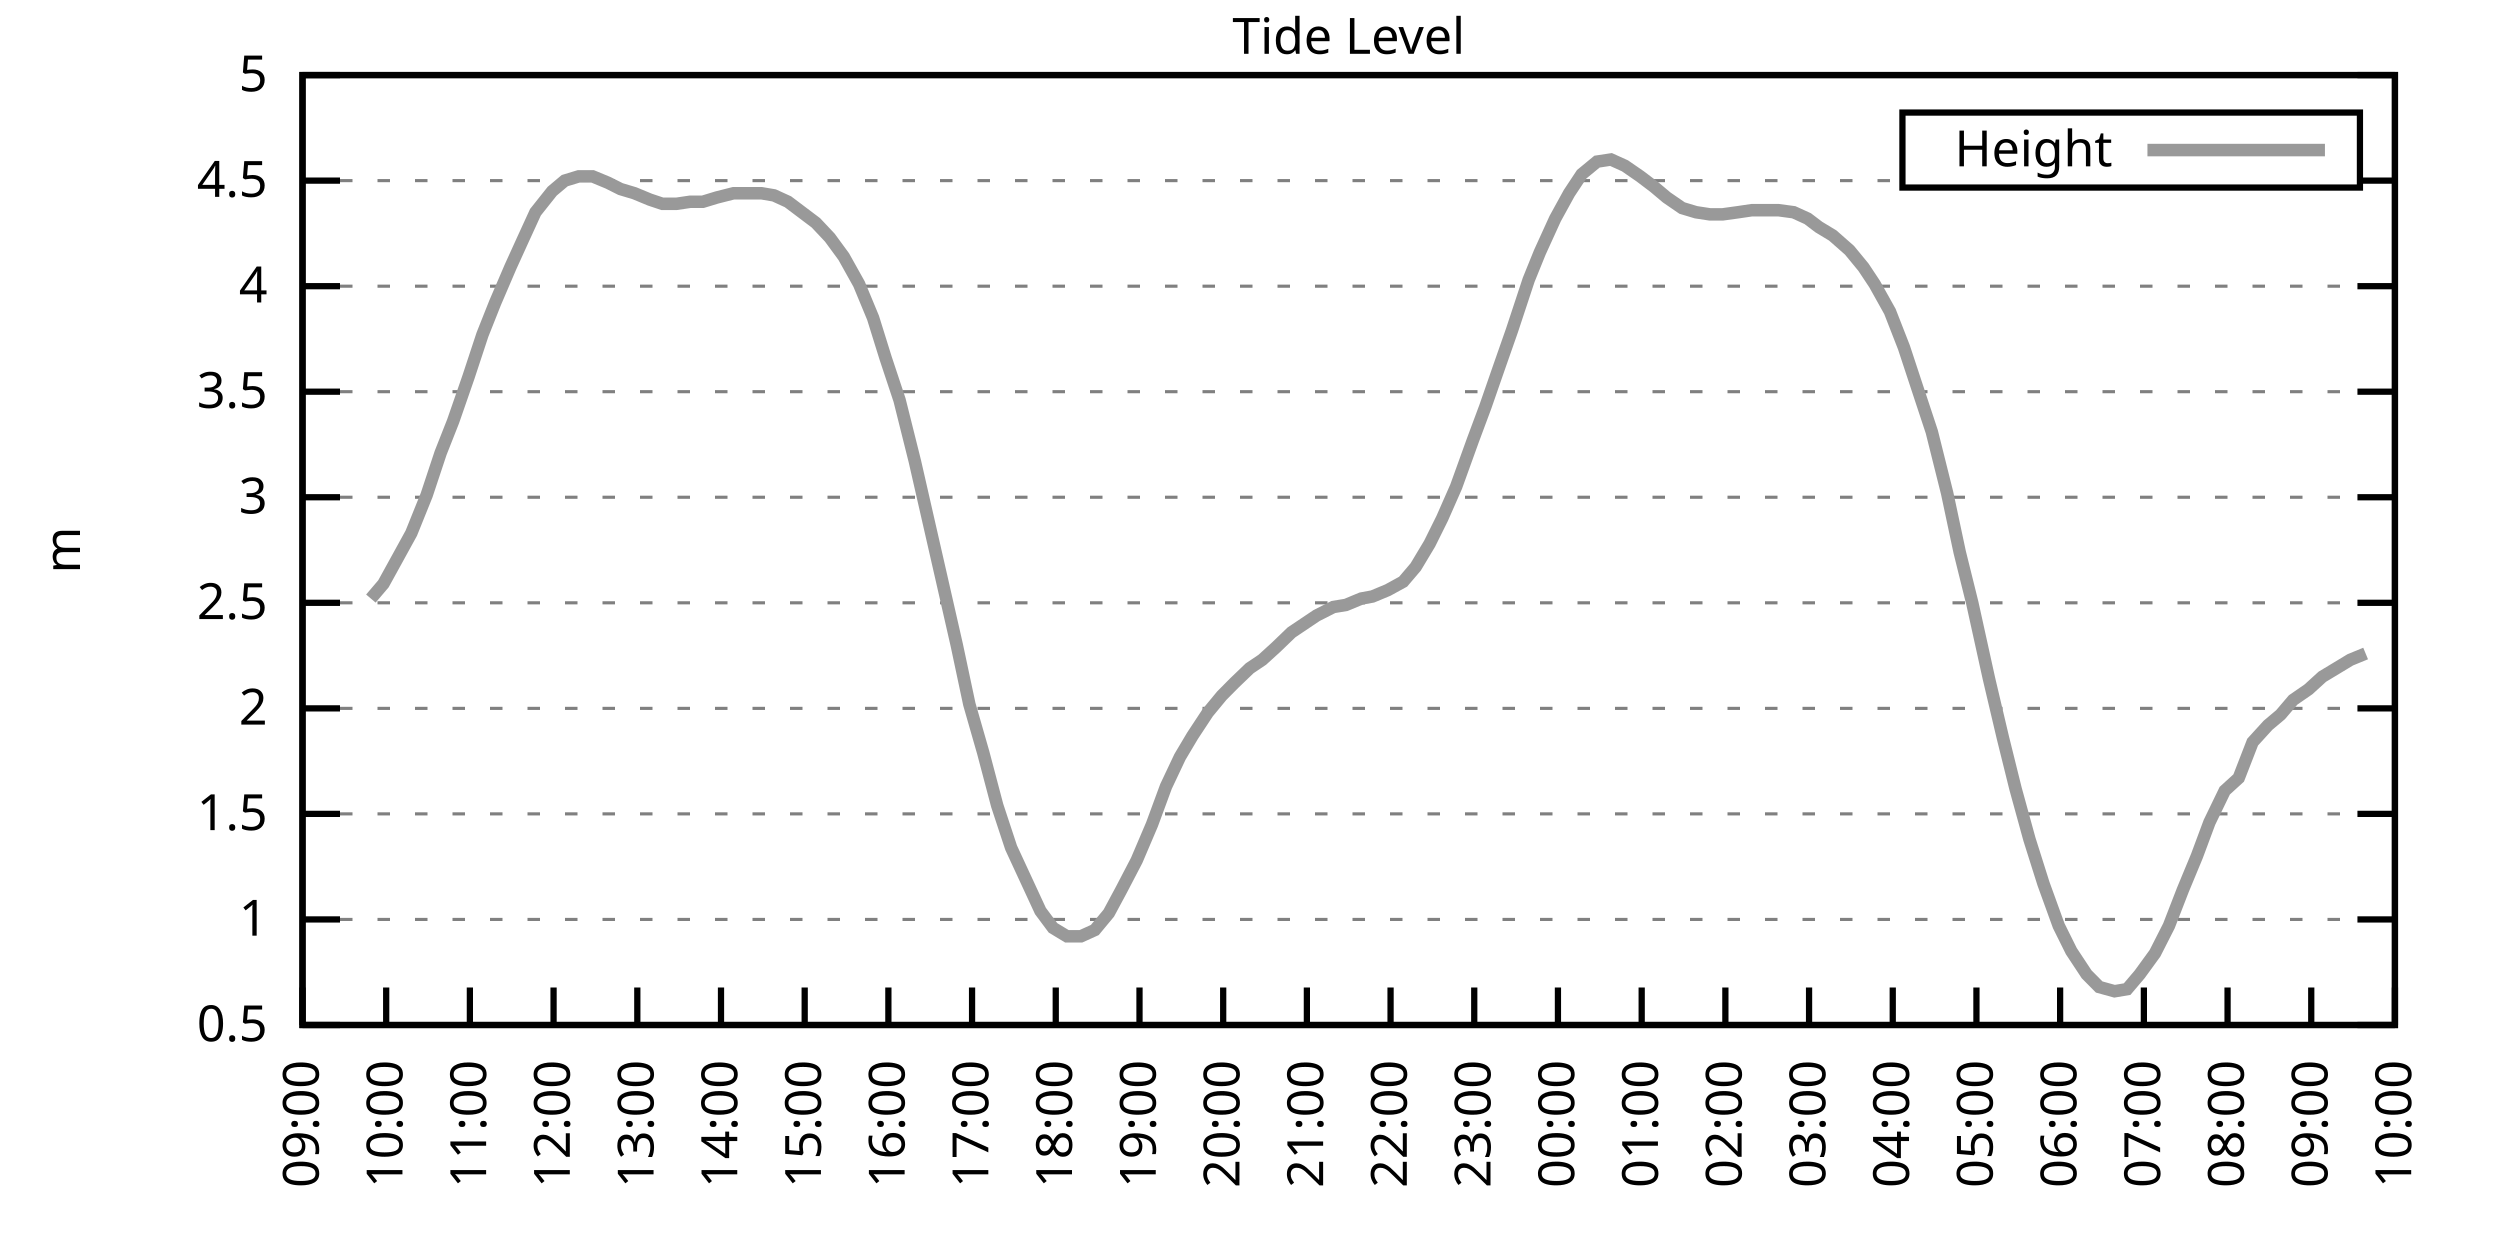
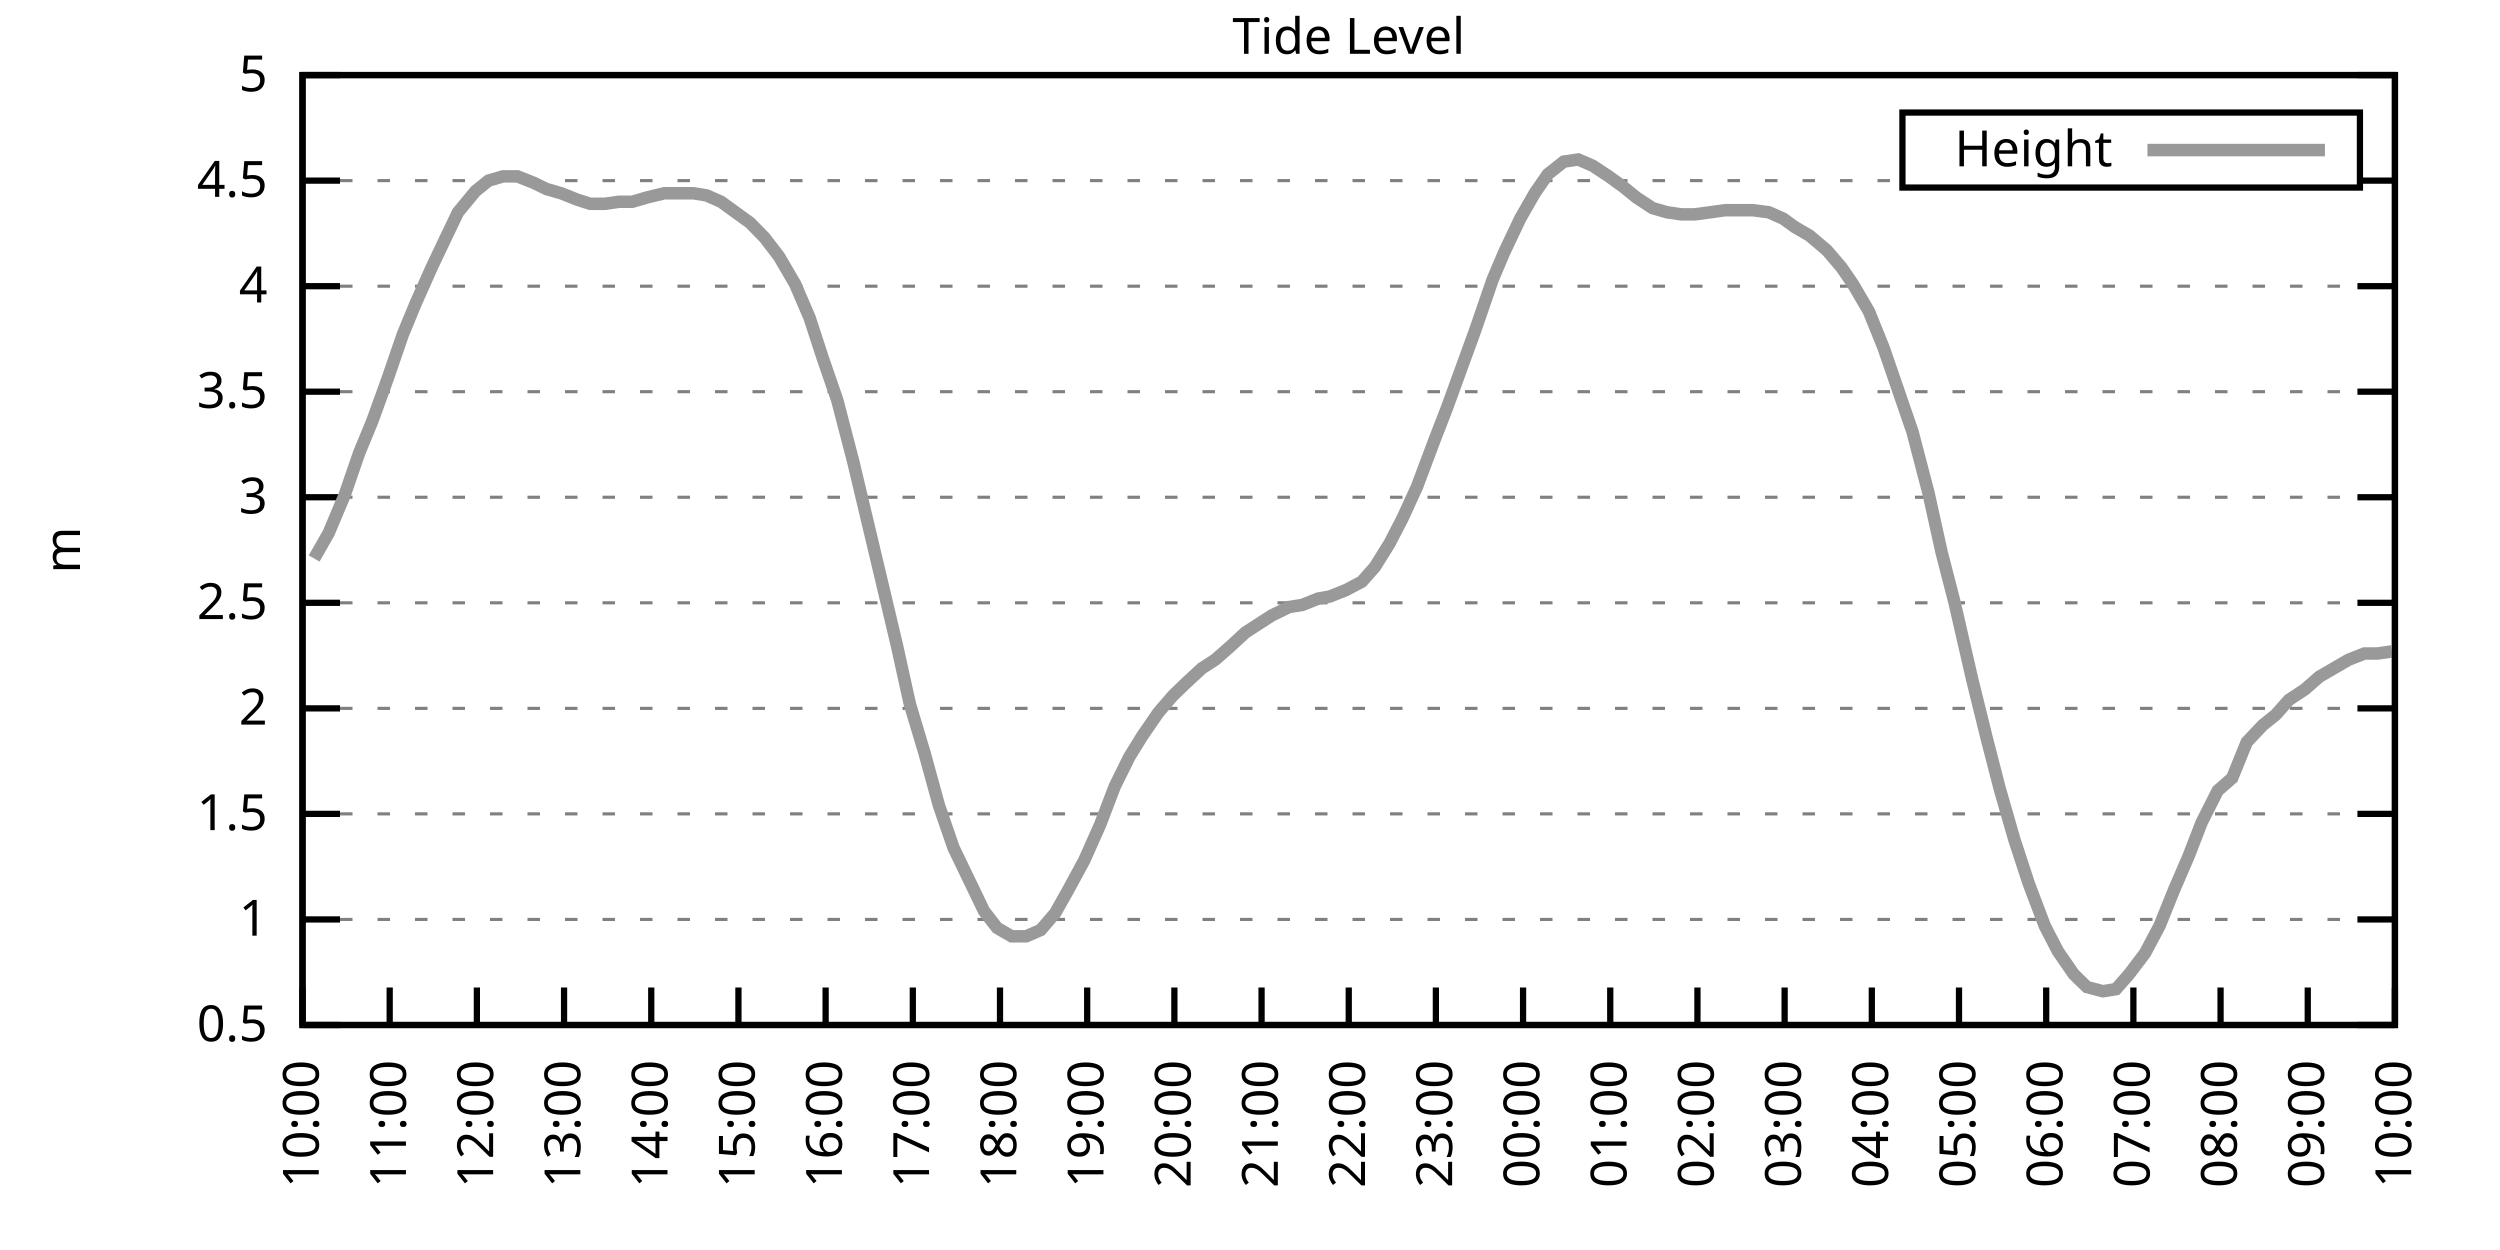
<svg xmlns="http://www.w3.org/2000/svg" xmlns:xlink="http://www.w3.org/1999/xlink" width="400" height="200" viewBox="0 0 400 200">
  <g id="gnuplot_canvas">
    <rect x="0" y="0" width="400" height="200" fill="none" />
    <defs>
      <circle id="gpDot" r="0.5" stroke-width="0.5" stroke="currentColor" />
      <path id="gpPt0" stroke-width="0.333" stroke="currentColor" d="M-1,0 h2 M0,-1 v2" />
      <path id="gpPt1" stroke-width="0.333" stroke="currentColor" d="M-1,-1 L1,1 M1,-1 L-1,1" />
      <path id="gpPt2" stroke-width="0.333" stroke="currentColor" d="M-1,0 L1,0 M0,-1 L0,1 M-1,-1 L1,1 M-1,1 L1,-1" />
      <rect id="gpPt3" stroke-width="0.333" stroke="currentColor" x="-1" y="-1" width="2" height="2" />
      <rect id="gpPt4" stroke-width="0.333" stroke="currentColor" fill="currentColor" x="-1" y="-1" width="2" height="2" />
      <circle id="gpPt5" stroke-width="0.333" stroke="currentColor" cx="0" cy="0" r="1" />
      <use xlink:href="#gpPt5" id="gpPt6" fill="currentColor" stroke="none" />
      <path id="gpPt7" stroke-width="0.333" stroke="currentColor" d="M0,-1.33 L-1.33,0.67 L1.33,0.67 z" />
      <use xlink:href="#gpPt7" id="gpPt8" fill="currentColor" stroke="none" />
      <use xlink:href="#gpPt7" id="gpPt9" stroke="currentColor" transform="rotate(180)" />
      <use xlink:href="#gpPt9" id="gpPt10" fill="currentColor" stroke="none" />
      <use xlink:href="#gpPt3" id="gpPt11" stroke="currentColor" transform="rotate(45)" />
      <use xlink:href="#gpPt11" id="gpPt12" fill="currentColor" stroke="none" />
      <path id="gpPt13" stroke-width="0.333" stroke="currentColor" d="M0,1.330 L1.265,0.411 L0.782,-1.067 L-0.782,-1.076 L-1.265,0.411 z" />
      <use xlink:href="#gpPt13" id="gpPt14" fill="currentColor" stroke="none" />
      <filter id="textbox" filterUnits="objectBoundingBox" x="0" y="0" height="1" width="1">
        <feFlood flood-color="white" flood-opacity="1" result="bgnd" />
        <feComposite in="SourceGraphic" in2="bgnd" operator="atop" />
      </filter>
      <filter id="greybox" filterUnits="objectBoundingBox" x="0" y="0" height="1" width="1">
        <feFlood flood-color="lightgrey" flood-opacity="1" result="grey" />
        <feComposite in="SourceGraphic" in2="grey" operator="atop" />
      </filter>
    </defs>
    <g fill="none" color="white" stroke="currentColor" stroke-width="1.00" stroke-linecap="butt" stroke-linejoin="miter">
</g>
    <g fill="none" color="black" stroke="currentColor" stroke-width="1.00" stroke-linecap="butt" stroke-linejoin="miter">
      <g stroke="none" shape-rendering="crispEdges">
        <polygon fill="rgb(255, 255, 255)" points="48.40,164.00 383.18,164.00 383.18,12.02 48.40,12.02 " />
      </g>
    </g>
    <g fill="none" color="black" stroke="currentColor" stroke-width="1.00" stroke-linecap="butt" stroke-linejoin="miter">
</g>
    <g fill="none" color="black" stroke="black" stroke-width="0.50" stroke-linecap="butt" stroke-linejoin="miter">
</g>
    <g fill="none" color="gray" stroke="currentColor" stroke-width="0.50" stroke-linecap="butt" stroke-linejoin="miter">
      <path stroke="gray" stroke-dasharray="2,4" class="gridline" d="M48.40,164.00 L383.19,164.00  " />
    </g>
    <g fill="none" color="gray" stroke="gray" stroke-width="1.00" stroke-linecap="butt" stroke-linejoin="miter">
</g>
    <g fill="none" color="black" stroke="currentColor" stroke-width="1.00" stroke-linecap="butt" stroke-linejoin="miter">
      <path stroke="black" d="M48.40,164.00 L54.40,164.00 M383.19,164.00 L377.19,164.00  " />
      <g transform="translate(42.80,166.60)" stroke="none" fill="black" font-family="Sans" font-size="8.00" text-anchor="end">
        <text>
          <tspan font-family="Sans"> 0.5</tspan>
        </text>
      </g>
    </g>
    <g fill="none" color="black" stroke="currentColor" stroke-width="1.00" stroke-linecap="butt" stroke-linejoin="miter">
</g>
    <g fill="none" color="black" stroke="black" stroke-width="0.50" stroke-linecap="butt" stroke-linejoin="miter">
</g>
    <g fill="none" color="gray" stroke="currentColor" stroke-width="0.50" stroke-linecap="butt" stroke-linejoin="miter">
      <path stroke="gray" stroke-dasharray="2,4" class="gridline" d="M48.40,147.11 L383.19,147.11  " />
    </g>
    <g fill="none" color="gray" stroke="gray" stroke-width="1.00" stroke-linecap="butt" stroke-linejoin="miter">
</g>
    <g fill="none" color="black" stroke="currentColor" stroke-width="1.00" stroke-linecap="butt" stroke-linejoin="miter">
      <path stroke="black" d="M48.40,147.11 L54.40,147.11 M383.19,147.11 L377.19,147.11  " />
      <g transform="translate(42.80,149.71)" stroke="none" fill="black" font-family="Sans" font-size="8.00" text-anchor="end">
        <text>
          <tspan font-family="Sans"> 1</tspan>
        </text>
      </g>
    </g>
    <g fill="none" color="black" stroke="currentColor" stroke-width="1.00" stroke-linecap="butt" stroke-linejoin="miter">
</g>
    <g fill="none" color="black" stroke="black" stroke-width="0.50" stroke-linecap="butt" stroke-linejoin="miter">
</g>
    <g fill="none" color="gray" stroke="currentColor" stroke-width="0.50" stroke-linecap="butt" stroke-linejoin="miter">
      <path stroke="gray" stroke-dasharray="2,4" class="gridline" d="M48.40,130.22 L383.19,130.22  " />
    </g>
    <g fill="none" color="gray" stroke="gray" stroke-width="1.00" stroke-linecap="butt" stroke-linejoin="miter">
</g>
    <g fill="none" color="black" stroke="currentColor" stroke-width="1.00" stroke-linecap="butt" stroke-linejoin="miter">
      <path stroke="black" d="M48.40,130.22 L54.40,130.22 M383.19,130.22 L377.19,130.22  " />
      <g transform="translate(42.80,132.82)" stroke="none" fill="black" font-family="Sans" font-size="8.00" text-anchor="end">
        <text>
          <tspan font-family="Sans"> 1.5</tspan>
        </text>
      </g>
    </g>
    <g fill="none" color="black" stroke="currentColor" stroke-width="1.00" stroke-linecap="butt" stroke-linejoin="miter">
</g>
    <g fill="none" color="black" stroke="black" stroke-width="0.50" stroke-linecap="butt" stroke-linejoin="miter">
</g>
    <g fill="none" color="gray" stroke="currentColor" stroke-width="0.50" stroke-linecap="butt" stroke-linejoin="miter">
      <path stroke="gray" stroke-dasharray="2,4" class="gridline" d="M48.40,113.34 L383.19,113.34  " />
    </g>
    <g fill="none" color="gray" stroke="gray" stroke-width="1.00" stroke-linecap="butt" stroke-linejoin="miter">
</g>
    <g fill="none" color="black" stroke="currentColor" stroke-width="1.00" stroke-linecap="butt" stroke-linejoin="miter">
      <path stroke="black" d="M48.40,113.34 L54.40,113.34 M383.19,113.34 L377.19,113.34  " />
      <g transform="translate(42.80,115.94)" stroke="none" fill="black" font-family="Sans" font-size="8.00" text-anchor="end">
        <text>
          <tspan font-family="Sans"> 2</tspan>
        </text>
      </g>
    </g>
    <g fill="none" color="black" stroke="currentColor" stroke-width="1.00" stroke-linecap="butt" stroke-linejoin="miter">
</g>
    <g fill="none" color="black" stroke="black" stroke-width="0.50" stroke-linecap="butt" stroke-linejoin="miter">
</g>
    <g fill="none" color="gray" stroke="currentColor" stroke-width="0.50" stroke-linecap="butt" stroke-linejoin="miter">
      <path stroke="gray" stroke-dasharray="2,4" class="gridline" d="M48.40,96.45 L383.19,96.45  " />
    </g>
    <g fill="none" color="gray" stroke="gray" stroke-width="1.00" stroke-linecap="butt" stroke-linejoin="miter">
</g>
    <g fill="none" color="black" stroke="currentColor" stroke-width="1.00" stroke-linecap="butt" stroke-linejoin="miter">
      <path stroke="black" d="M48.40,96.45 L54.40,96.45 M383.19,96.45 L377.19,96.45  " />
      <g transform="translate(42.80,99.05)" stroke="none" fill="black" font-family="Sans" font-size="8.00" text-anchor="end">
        <text>
          <tspan font-family="Sans"> 2.5</tspan>
        </text>
      </g>
    </g>
    <g fill="none" color="black" stroke="currentColor" stroke-width="1.00" stroke-linecap="butt" stroke-linejoin="miter">
</g>
    <g fill="none" color="black" stroke="black" stroke-width="0.50" stroke-linecap="butt" stroke-linejoin="miter">
</g>
    <g fill="none" color="gray" stroke="currentColor" stroke-width="0.50" stroke-linecap="butt" stroke-linejoin="miter">
      <path stroke="gray" stroke-dasharray="2,4" class="gridline" d="M48.40,79.56 L383.19,79.56  " />
    </g>
    <g fill="none" color="gray" stroke="gray" stroke-width="1.00" stroke-linecap="butt" stroke-linejoin="miter">
</g>
    <g fill="none" color="black" stroke="currentColor" stroke-width="1.00" stroke-linecap="butt" stroke-linejoin="miter">
      <path stroke="black" d="M48.40,79.56 L54.40,79.56 M383.19,79.56 L377.19,79.56  " />
      <g transform="translate(42.80,82.16)" stroke="none" fill="black" font-family="Sans" font-size="8.00" text-anchor="end">
        <text>
          <tspan font-family="Sans"> 3</tspan>
        </text>
      </g>
    </g>
    <g fill="none" color="black" stroke="currentColor" stroke-width="1.00" stroke-linecap="butt" stroke-linejoin="miter">
</g>
    <g fill="none" color="black" stroke="black" stroke-width="0.50" stroke-linecap="butt" stroke-linejoin="miter">
</g>
    <g fill="none" color="gray" stroke="currentColor" stroke-width="0.50" stroke-linecap="butt" stroke-linejoin="miter">
      <path stroke="gray" stroke-dasharray="2,4" class="gridline" d="M48.40,62.67 L383.19,62.67  " />
    </g>
    <g fill="none" color="gray" stroke="gray" stroke-width="1.00" stroke-linecap="butt" stroke-linejoin="miter">
</g>
    <g fill="none" color="black" stroke="currentColor" stroke-width="1.00" stroke-linecap="butt" stroke-linejoin="miter">
      <path stroke="black" d="M48.40,62.67 L54.40,62.67 M383.19,62.67 L377.19,62.67  " />
      <g transform="translate(42.80,65.27)" stroke="none" fill="black" font-family="Sans" font-size="8.00" text-anchor="end">
        <text>
          <tspan font-family="Sans"> 3.5</tspan>
        </text>
      </g>
    </g>
    <g fill="none" color="black" stroke="currentColor" stroke-width="1.00" stroke-linecap="butt" stroke-linejoin="miter">
</g>
    <g fill="none" color="black" stroke="black" stroke-width="0.50" stroke-linecap="butt" stroke-linejoin="miter">
</g>
    <g fill="none" color="gray" stroke="currentColor" stroke-width="0.50" stroke-linecap="butt" stroke-linejoin="miter">
      <path stroke="gray" stroke-dasharray="2,4" class="gridline" d="M48.40,45.79 L383.19,45.79  " />
    </g>
    <g fill="none" color="gray" stroke="gray" stroke-width="1.00" stroke-linecap="butt" stroke-linejoin="miter">
</g>
    <g fill="none" color="black" stroke="currentColor" stroke-width="1.00" stroke-linecap="butt" stroke-linejoin="miter">
      <path stroke="black" d="M48.40,45.79 L54.40,45.79 M383.19,45.79 L377.19,45.79  " />
      <g transform="translate(42.80,48.39)" stroke="none" fill="black" font-family="Sans" font-size="8.00" text-anchor="end">
        <text>
          <tspan font-family="Sans"> 4</tspan>
        </text>
      </g>
    </g>
    <g fill="none" color="black" stroke="currentColor" stroke-width="1.00" stroke-linecap="butt" stroke-linejoin="miter">
</g>
    <g fill="none" color="black" stroke="black" stroke-width="0.50" stroke-linecap="butt" stroke-linejoin="miter">
</g>
    <g fill="none" color="gray" stroke="currentColor" stroke-width="0.50" stroke-linecap="butt" stroke-linejoin="miter">
      <path stroke="gray" stroke-dasharray="2,4" class="gridline" d="M48.40,28.90 L304.39,28.90 M377.59,28.90 L383.19,28.90  " />
    </g>
    <g fill="none" color="gray" stroke="gray" stroke-width="1.00" stroke-linecap="butt" stroke-linejoin="miter">
</g>
    <g fill="none" color="black" stroke="currentColor" stroke-width="1.00" stroke-linecap="butt" stroke-linejoin="miter">
      <path stroke="black" d="M48.40,28.90 L54.40,28.90 M383.19,28.90 L377.19,28.90  " />
      <g transform="translate(42.80,31.50)" stroke="none" fill="black" font-family="Sans" font-size="8.00" text-anchor="end">
        <text>
          <tspan font-family="Sans"> 4.5</tspan>
        </text>
      </g>
    </g>
    <g fill="none" color="black" stroke="currentColor" stroke-width="1.00" stroke-linecap="butt" stroke-linejoin="miter">
</g>
    <g fill="none" color="black" stroke="black" stroke-width="0.50" stroke-linecap="butt" stroke-linejoin="miter">
</g>
    <g fill="none" color="gray" stroke="currentColor" stroke-width="0.50" stroke-linecap="butt" stroke-linejoin="miter">
      <path stroke="gray" stroke-dasharray="2,4" class="gridline" d="M48.40,12.01 L383.19,12.01  " />
    </g>
    <g fill="none" color="gray" stroke="gray" stroke-width="1.00" stroke-linecap="butt" stroke-linejoin="miter">
</g>
    <g fill="none" color="black" stroke="currentColor" stroke-width="1.00" stroke-linecap="butt" stroke-linejoin="miter">
      <path stroke="black" d="M48.40,12.01 L54.40,12.01 M383.19,12.01 L377.19,12.01  " />
      <g transform="translate(42.80,14.61)" stroke="none" fill="black" font-family="Sans" font-size="8.00" text-anchor="end">
        <text>
          <tspan font-family="Sans"> 5</tspan>
        </text>
      </g>
    </g>
    <g fill="none" color="black" stroke="currentColor" stroke-width="1.00" stroke-linecap="butt" stroke-linejoin="miter">
      <path stroke="black" d="M48.40,164.00 L48.40,158.00  " />
      <g transform="translate(51.00,169.60) rotate(270.00)" stroke="none" fill="black" font-family="Sans" font-size="8.00" text-anchor="end">
        <text>
-           <tspan font-family="Sans">09:00</tspan>
-         </text>
-       </g>
-     </g>
-     <g fill="none" color="black" stroke="currentColor" stroke-width="1.00" stroke-linecap="butt" stroke-linejoin="miter">
-       <path stroke="black" d="M61.79,164.00 L61.79,158.00  " />
-       <g transform="translate(64.39,169.60) rotate(270.00)" stroke="none" fill="black" font-family="Sans" font-size="8.00" text-anchor="end">
-         <text>
          <tspan font-family="Sans">10:00</tspan>
        </text>
      </g>
    </g>
    <g fill="none" color="black" stroke="currentColor" stroke-width="1.00" stroke-linecap="butt" stroke-linejoin="miter">
-       <path stroke="black" d="M75.18,164.00 L75.18,158.00  " />
-       <g transform="translate(77.78,169.60) rotate(270.00)" stroke="none" fill="black" font-family="Sans" font-size="8.00" text-anchor="end">
+       <path stroke="black" d="M62.35,164.00 L62.35,158.00  " />
+       <g transform="translate(64.95,169.60) rotate(270.00)" stroke="none" fill="black" font-family="Sans" font-size="8.00" text-anchor="end">
        <text>
          <tspan font-family="Sans">11:00</tspan>
        </text>
      </g>
    </g>
    <g fill="none" color="black" stroke="currentColor" stroke-width="1.00" stroke-linecap="butt" stroke-linejoin="miter">
-       <path stroke="black" d="M88.57,164.00 L88.57,158.00  " />
-       <g transform="translate(91.17,169.60) rotate(270.00)" stroke="none" fill="black" font-family="Sans" font-size="8.00" text-anchor="end">
+       <path stroke="black" d="M76.30,164.00 L76.30,158.00  " />
+       <g transform="translate(78.90,169.60) rotate(270.00)" stroke="none" fill="black" font-family="Sans" font-size="8.00" text-anchor="end">
        <text>
          <tspan font-family="Sans">12:00</tspan>
        </text>
      </g>
    </g>
    <g fill="none" color="black" stroke="currentColor" stroke-width="1.00" stroke-linecap="butt" stroke-linejoin="miter">
-       <path stroke="black" d="M101.97,164.00 L101.97,158.00  " />
-       <g transform="translate(104.57,169.60) rotate(270.00)" stroke="none" fill="black" font-family="Sans" font-size="8.00" text-anchor="end">
+       <path stroke="black" d="M90.25,164.00 L90.25,158.00  " />
+       <g transform="translate(92.85,169.60) rotate(270.00)" stroke="none" fill="black" font-family="Sans" font-size="8.00" text-anchor="end">
        <text>
          <tspan font-family="Sans">13:00</tspan>
        </text>
      </g>
    </g>
    <g fill="none" color="black" stroke="currentColor" stroke-width="1.00" stroke-linecap="butt" stroke-linejoin="miter">
-       <path stroke="black" d="M115.36,164.00 L115.36,158.00  " />
-       <g transform="translate(117.96,169.60) rotate(270.00)" stroke="none" fill="black" font-family="Sans" font-size="8.00" text-anchor="end">
+       <path stroke="black" d="M104.20,164.00 L104.20,158.00  " />
+       <g transform="translate(106.80,169.60) rotate(270.00)" stroke="none" fill="black" font-family="Sans" font-size="8.00" text-anchor="end">
        <text>
          <tspan font-family="Sans">14:00</tspan>
        </text>
      </g>
    </g>
    <g fill="none" color="black" stroke="currentColor" stroke-width="1.00" stroke-linecap="butt" stroke-linejoin="miter">
-       <path stroke="black" d="M128.75,164.00 L128.75,158.00  " />
-       <g transform="translate(131.35,169.60) rotate(270.00)" stroke="none" fill="black" font-family="Sans" font-size="8.00" text-anchor="end">
+       <path stroke="black" d="M118.15,164.00 L118.15,158.00  " />
+       <g transform="translate(120.75,169.60) rotate(270.00)" stroke="none" fill="black" font-family="Sans" font-size="8.00" text-anchor="end">
        <text>
          <tspan font-family="Sans">15:00</tspan>
        </text>
      </g>
    </g>
    <g fill="none" color="black" stroke="currentColor" stroke-width="1.00" stroke-linecap="butt" stroke-linejoin="miter">
-       <path stroke="black" d="M142.14,164.00 L142.14,158.00  " />
-       <g transform="translate(144.74,169.60) rotate(270.00)" stroke="none" fill="black" font-family="Sans" font-size="8.00" text-anchor="end">
+       <path stroke="black" d="M132.10,164.00 L132.10,158.00  " />
+       <g transform="translate(134.70,169.60) rotate(270.00)" stroke="none" fill="black" font-family="Sans" font-size="8.00" text-anchor="end">
        <text>
          <tspan font-family="Sans">16:00</tspan>
        </text>
      </g>
    </g>
    <g fill="none" color="black" stroke="currentColor" stroke-width="1.00" stroke-linecap="butt" stroke-linejoin="miter">
-       <path stroke="black" d="M155.53,164.00 L155.53,158.00  " />
-       <g transform="translate(158.13,169.60) rotate(270.00)" stroke="none" fill="black" font-family="Sans" font-size="8.00" text-anchor="end">
+       <path stroke="black" d="M146.05,164.00 L146.05,158.00  " />
+       <g transform="translate(148.65,169.60) rotate(270.00)" stroke="none" fill="black" font-family="Sans" font-size="8.00" text-anchor="end">
        <text>
          <tspan font-family="Sans">17:00</tspan>
        </text>
      </g>
    </g>
    <g fill="none" color="black" stroke="currentColor" stroke-width="1.00" stroke-linecap="butt" stroke-linejoin="miter">
-       <path stroke="black" d="M168.92,164.00 L168.92,158.00  " />
-       <g transform="translate(171.52,169.60) rotate(270.00)" stroke="none" fill="black" font-family="Sans" font-size="8.00" text-anchor="end">
+       <path stroke="black" d="M160.00,164.00 L160.00,158.00  " />
+       <g transform="translate(162.60,169.60) rotate(270.00)" stroke="none" fill="black" font-family="Sans" font-size="8.00" text-anchor="end">
        <text>
          <tspan font-family="Sans">18:00</tspan>
        </text>
      </g>
    </g>
    <g fill="none" color="black" stroke="currentColor" stroke-width="1.00" stroke-linecap="butt" stroke-linejoin="miter">
-       <path stroke="black" d="M182.32,164.00 L182.32,158.00  " />
-       <g transform="translate(184.92,169.60) rotate(270.00)" stroke="none" fill="black" font-family="Sans" font-size="8.00" text-anchor="end">
+       <path stroke="black" d="M173.95,164.00 L173.95,158.00  " />
+       <g transform="translate(176.55,169.60) rotate(270.00)" stroke="none" fill="black" font-family="Sans" font-size="8.00" text-anchor="end">
        <text>
          <tspan font-family="Sans">19:00</tspan>
        </text>
      </g>
    </g>
    <g fill="none" color="black" stroke="currentColor" stroke-width="1.00" stroke-linecap="butt" stroke-linejoin="miter">
-       <path stroke="black" d="M195.71,164.00 L195.71,158.00  " />
-       <g transform="translate(198.31,169.60) rotate(270.00)" stroke="none" fill="black" font-family="Sans" font-size="8.00" text-anchor="end">
+       <path stroke="black" d="M187.90,164.00 L187.90,158.00  " />
+       <g transform="translate(190.50,169.60) rotate(270.00)" stroke="none" fill="black" font-family="Sans" font-size="8.00" text-anchor="end">
        <text>
          <tspan font-family="Sans">20:00</tspan>
        </text>
      </g>
    </g>
    <g fill="none" color="black" stroke="currentColor" stroke-width="1.00" stroke-linecap="butt" stroke-linejoin="miter">
-       <path stroke="black" d="M209.10,164.00 L209.10,158.00  " />
-       <g transform="translate(211.70,169.60) rotate(270.00)" stroke="none" fill="black" font-family="Sans" font-size="8.00" text-anchor="end">
+       <path stroke="black" d="M201.85,164.00 L201.85,158.00  " />
+       <g transform="translate(204.45,169.60) rotate(270.00)" stroke="none" fill="black" font-family="Sans" font-size="8.00" text-anchor="end">
        <text>
          <tspan font-family="Sans">21:00</tspan>
        </text>
      </g>
    </g>
    <g fill="none" color="black" stroke="currentColor" stroke-width="1.00" stroke-linecap="butt" stroke-linejoin="miter">
-       <path stroke="black" d="M222.49,164.00 L222.49,158.00  " />
-       <g transform="translate(225.09,169.60) rotate(270.00)" stroke="none" fill="black" font-family="Sans" font-size="8.00" text-anchor="end">
+       <path stroke="black" d="M215.80,164.00 L215.80,158.00  " />
+       <g transform="translate(218.40,169.60) rotate(270.00)" stroke="none" fill="black" font-family="Sans" font-size="8.00" text-anchor="end">
        <text>
          <tspan font-family="Sans">22:00</tspan>
        </text>
      </g>
    </g>
    <g fill="none" color="black" stroke="currentColor" stroke-width="1.00" stroke-linecap="butt" stroke-linejoin="miter">
-       <path stroke="black" d="M235.88,164.00 L235.88,158.00  " />
-       <g transform="translate(238.48,169.60) rotate(270.00)" stroke="none" fill="black" font-family="Sans" font-size="8.00" text-anchor="end">
+       <path stroke="black" d="M229.74,164.00 L229.74,158.00  " />
+       <g transform="translate(232.34,169.60) rotate(270.00)" stroke="none" fill="black" font-family="Sans" font-size="8.00" text-anchor="end">
        <text>
          <tspan font-family="Sans">23:00</tspan>
        </text>
      </g>
    </g>
    <g fill="none" color="black" stroke="currentColor" stroke-width="1.00" stroke-linecap="butt" stroke-linejoin="miter">
-       <path stroke="black" d="M249.27,164.00 L249.27,158.00  " />
-       <g transform="translate(251.87,169.60) rotate(270.00)" stroke="none" fill="black" font-family="Sans" font-size="8.00" text-anchor="end">
+       <path stroke="black" d="M243.69,164.00 L243.69,158.00  " />
+       <g transform="translate(246.29,169.60) rotate(270.00)" stroke="none" fill="black" font-family="Sans" font-size="8.00" text-anchor="end">
        <text>
          <tspan font-family="Sans">00:00</tspan>
        </text>
      </g>
    </g>
    <g fill="none" color="black" stroke="currentColor" stroke-width="1.00" stroke-linecap="butt" stroke-linejoin="miter">
-       <path stroke="black" d="M262.67,164.00 L262.67,158.00  " />
-       <g transform="translate(265.27,169.60) rotate(270.00)" stroke="none" fill="black" font-family="Sans" font-size="8.00" text-anchor="end">
+       <path stroke="black" d="M257.64,164.00 L257.64,158.00  " />
+       <g transform="translate(260.24,169.60) rotate(270.00)" stroke="none" fill="black" font-family="Sans" font-size="8.00" text-anchor="end">
        <text>
          <tspan font-family="Sans">01:00</tspan>
        </text>
      </g>
    </g>
    <g fill="none" color="black" stroke="currentColor" stroke-width="1.00" stroke-linecap="butt" stroke-linejoin="miter">
-       <path stroke="black" d="M276.06,164.00 L276.06,158.00  " />
-       <g transform="translate(278.66,169.60) rotate(270.00)" stroke="none" fill="black" font-family="Sans" font-size="8.00" text-anchor="end">
+       <path stroke="black" d="M271.59,164.00 L271.59,158.00  " />
+       <g transform="translate(274.19,169.60) rotate(270.00)" stroke="none" fill="black" font-family="Sans" font-size="8.00" text-anchor="end">
        <text>
          <tspan font-family="Sans">02:00</tspan>
        </text>
      </g>
    </g>
    <g fill="none" color="black" stroke="currentColor" stroke-width="1.00" stroke-linecap="butt" stroke-linejoin="miter">
-       <path stroke="black" d="M289.45,164.00 L289.45,158.00  " />
-       <g transform="translate(292.05,169.60) rotate(270.00)" stroke="none" fill="black" font-family="Sans" font-size="8.00" text-anchor="end">
+       <path stroke="black" d="M285.54,164.00 L285.54,158.00  " />
+       <g transform="translate(288.14,169.60) rotate(270.00)" stroke="none" fill="black" font-family="Sans" font-size="8.00" text-anchor="end">
        <text>
          <tspan font-family="Sans">03:00</tspan>
        </text>
      </g>
    </g>
    <g fill="none" color="black" stroke="currentColor" stroke-width="1.00" stroke-linecap="butt" stroke-linejoin="miter">
-       <path stroke="black" d="M302.84,164.00 L302.84,158.00  " />
-       <g transform="translate(305.44,169.60) rotate(270.00)" stroke="none" fill="black" font-family="Sans" font-size="8.00" text-anchor="end">
+       <path stroke="black" d="M299.49,164.00 L299.49,158.00  " />
+       <g transform="translate(302.09,169.60) rotate(270.00)" stroke="none" fill="black" font-family="Sans" font-size="8.00" text-anchor="end">
        <text>
          <tspan font-family="Sans">04:00</tspan>
        </text>
      </g>
    </g>
    <g fill="none" color="black" stroke="currentColor" stroke-width="1.00" stroke-linecap="butt" stroke-linejoin="miter">
-       <path stroke="black" d="M316.23,164.00 L316.23,158.00  " />
-       <g transform="translate(318.83,169.60) rotate(270.00)" stroke="none" fill="black" font-family="Sans" font-size="8.00" text-anchor="end">
+       <path stroke="black" d="M313.44,164.00 L313.44,158.00  " />
+       <g transform="translate(316.04,169.60) rotate(270.00)" stroke="none" fill="black" font-family="Sans" font-size="8.00" text-anchor="end">
        <text>
          <tspan font-family="Sans">05:00</tspan>
        </text>
      </g>
    </g>
    <g fill="none" color="black" stroke="currentColor" stroke-width="1.00" stroke-linecap="butt" stroke-linejoin="miter">
-       <path stroke="black" d="M329.62,164.00 L329.62,158.00  " />
-       <g transform="translate(332.22,169.60) rotate(270.00)" stroke="none" fill="black" font-family="Sans" font-size="8.00" text-anchor="end">
+       <path stroke="black" d="M327.39,164.00 L327.39,158.00  " />
+       <g transform="translate(329.99,169.60) rotate(270.00)" stroke="none" fill="black" font-family="Sans" font-size="8.00" text-anchor="end">
        <text>
          <tspan font-family="Sans">06:00</tspan>
        </text>
      </g>
    </g>
    <g fill="none" color="black" stroke="currentColor" stroke-width="1.00" stroke-linecap="butt" stroke-linejoin="miter">
-       <path stroke="black" d="M343.02,164.00 L343.02,158.00  " />
-       <g transform="translate(345.62,169.60) rotate(270.00)" stroke="none" fill="black" font-family="Sans" font-size="8.00" text-anchor="end">
+       <path stroke="black" d="M341.34,164.00 L341.34,158.00  " />
+       <g transform="translate(343.94,169.60) rotate(270.00)" stroke="none" fill="black" font-family="Sans" font-size="8.00" text-anchor="end">
        <text>
          <tspan font-family="Sans">07:00</tspan>
        </text>
      </g>
    </g>
    <g fill="none" color="black" stroke="currentColor" stroke-width="1.00" stroke-linecap="butt" stroke-linejoin="miter">
-       <path stroke="black" d="M356.41,164.00 L356.41,158.00  " />
-       <g transform="translate(359.01,169.60) rotate(270.00)" stroke="none" fill="black" font-family="Sans" font-size="8.00" text-anchor="end">
+       <path stroke="black" d="M355.29,164.00 L355.29,158.00  " />
+       <g transform="translate(357.89,169.60) rotate(270.00)" stroke="none" fill="black" font-family="Sans" font-size="8.00" text-anchor="end">
        <text>
          <tspan font-family="Sans">08:00</tspan>
        </text>
      </g>
    </g>
    <g fill="none" color="black" stroke="currentColor" stroke-width="1.00" stroke-linecap="butt" stroke-linejoin="miter">
-       <path stroke="black" d="M369.80,164.00 L369.80,158.00  " />
-       <g transform="translate(372.40,169.60) rotate(270.00)" stroke="none" fill="black" font-family="Sans" font-size="8.00" text-anchor="end">
+       <path stroke="black" d="M369.24,164.00 L369.24,158.00  " />
+       <g transform="translate(371.84,169.60) rotate(270.00)" stroke="none" fill="black" font-family="Sans" font-size="8.00" text-anchor="end">
        <text>
          <tspan font-family="Sans">09:00</tspan>
        </text>
      </g>
    </g>
    <g fill="none" color="black" stroke="currentColor" stroke-width="1.00" stroke-linecap="butt" stroke-linejoin="miter">
      <path stroke="black" d="M383.19,164.00 L383.19,158.00  " />
      <g transform="translate(385.79,169.60) rotate(270.00)" stroke="none" fill="black" font-family="Sans" font-size="8.00" text-anchor="end">
        <text>
          <tspan font-family="Sans">10:00</tspan>
        </text>
      </g>
    </g>
    <g fill="none" color="black" stroke="currentColor" stroke-width="1.00" stroke-linecap="butt" stroke-linejoin="miter">
</g>
    <g fill="none" color="black" stroke="currentColor" stroke-width="1.00" stroke-linecap="butt" stroke-linejoin="miter">
      <path stroke="black" d="M48.40,12.01 L48.40,164.00 L383.19,164.00 L383.19,12.01 L48.40,12.01 Z  " />
    </g>
    <g fill="none" color="black" stroke="currentColor" stroke-width="1.00" stroke-linecap="butt" stroke-linejoin="miter">
</g>
    <g fill="none" color="black" stroke="currentColor" stroke-width="1.00" stroke-linecap="butt" stroke-linejoin="miter">
      <path stroke="black" d="M304.39,30.01 L304.39,18.01 L377.59,18.01 L377.59,30.01 L304.39,30.01 Z  " />
    </g>
    <g id="Tide_level_plot_1">
      <g fill="none" color="white" stroke="black" stroke-width="2.00" stroke-linecap="butt" stroke-linejoin="miter">
</g>
      <g fill="none" color="black" stroke="currentColor" stroke-width="2.00" stroke-linecap="butt" stroke-linejoin="miter">
        <g transform="translate(337.99,26.61)" stroke="none" fill="black" font-family="Sans" font-size="8.00" text-anchor="end">
          <text>
            <tspan font-family="Sans">Height</tspan>
          </text>
        </g>
      </g>
      <g fill="none" color="black" stroke="currentColor" stroke-width="2.00" stroke-linecap="butt" stroke-linejoin="miter">
-         <path stroke="rgb(153, 153, 153)" d="M343.59,24.01 L371.99,24.01 M59.34,95.77 L61.35,93.41 L63.58,89.36 L65.81,85.30 L68.26,79.22 L70.50,72.47   L72.50,67.40 L74.96,60.31 L77.19,53.55 L79.20,48.49 L81.66,42.75 L83.66,38.35 L85.67,33.96 L88.35,30.59   L90.36,28.90 L92.59,28.22 L94.82,28.22 L97.28,29.24 L99.29,30.25 L101.52,30.92 L103.98,31.94 L105.98,32.61   L108.22,32.61 L110.45,32.28 L112.46,32.28 L114.69,31.60 L117.37,30.92 L119.38,30.92 L121.83,30.92 L123.84,31.26   L126.07,32.28 L128.30,33.96 L130.54,35.65 L132.77,38.02 L135.00,41.06 L137.45,45.45 L139.69,50.85 L141.69,57.27   L143.93,64.02 L146.38,73.82 L150.62,92.40 L153.08,103.20 L155.09,112.66 L157.32,120.43 L159.55,128.87 L161.78,135.63   L166.47,145.76 L168.48,148.46 L170.71,149.81 L172.94,149.81 L175.17,148.80 L177.41,146.10 L179.41,142.38 L181.87,137.66   L184.32,131.91 L186.56,125.83 L188.79,121.11 L190.80,117.73 L193.25,114.01 L195.48,111.31 L197.49,109.28 L199.95,106.92   L201.96,105.57 L204.19,103.54 L206.64,101.18 L208.65,99.83 L210.66,98.48 L213.34,97.12 L215.35,96.79 L217.80,95.77   L219.59,95.44 L222.04,94.42 L224.50,93.07 L226.51,90.71 L228.74,86.99 L230.75,82.94 L232.98,77.87 L235.66,70.44   L237.67,65.04 L239.90,58.62 L241.91,52.88 L244.59,44.77 L246.37,40.38 L248.83,34.98 L251.06,30.92 L253.07,27.88   L255.52,25.86 L257.76,25.52 L259.99,26.53 L262.44,28.22 L264.67,29.91 L266.68,31.60 L269.14,33.29 L271.37,33.96   L273.60,34.30 L275.61,34.30 L278.07,33.96 L280.30,33.63 L284.54,33.63 L286.99,33.96 L289.23,34.98 L291.01,36.33   L293.24,37.68 L295.92,40.04 L298.15,42.75 L299.94,45.45 L302.39,49.84 L304.63,55.58 L307.08,63.01 L309.09,69.09   L311.54,78.89 L313.55,88.34 L315.56,96.45 L318.24,108.61 L320.47,118.07 L322.48,126.17 L324.71,134.28 L326.95,141.37   L329.40,148.13 L331.41,152.18 L333.86,155.89 L335.87,157.92 L338.33,158.60 L340.34,158.26 L342.35,155.89 L344.80,152.52   L347.03,148.13 L349.26,142.38 L351.50,136.98 L353.51,131.58 L355.96,126.51 L358.19,124.48 L360.42,118.74 L362.88,116.04   L364.89,114.35 L366.90,111.99 L369.35,110.30 L371.58,108.27 L373.82,106.92 L376.05,105.57 L378.50,104.56  " />
+         <path stroke="rgb(153, 153, 153)" d="M343.59,24.01 L371.99,24.01 M50.26,89.36 L52.58,85.30 L55.14,79.22 L57.47,72.47 L59.56,67.40 L62.12,60.31   L64.44,53.55 L66.53,48.49 L69.09,42.75 L71.18,38.35 L73.28,33.96 L76.07,30.59 L78.16,28.90 L80.48,28.22   L82.81,28.22 L85.37,29.24 L87.46,30.25 L89.78,30.92 L92.34,31.94 L94.43,32.61 L96.76,32.61 L99.08,32.28   L101.18,32.28 L103.50,31.60 L106.29,30.92 L108.38,30.92 L110.94,30.92 L113.03,31.26 L115.36,32.28 L117.68,33.96   L120.01,35.65 L122.33,38.02 L124.66,41.06 L127.22,45.45 L129.54,50.85 L131.63,57.27 L133.96,64.02 L136.51,73.82   L140.93,92.40 L143.49,103.20 L145.58,112.66 L147.91,120.43 L150.23,128.87 L152.56,135.63 L157.44,145.76 L159.53,148.46   L161.86,149.81 L164.18,149.81 L166.51,148.80 L168.83,146.10 L170.92,142.38 L173.48,137.66 L176.04,131.91 L178.36,125.83   L180.69,121.11 L182.78,117.73 L185.34,114.01 L187.66,111.31 L189.76,109.28 L192.31,106.92 L194.41,105.57 L196.73,103.54   L199.29,101.18 L201.38,99.83 L203.47,98.48 L206.26,97.12 L208.36,96.79 L210.91,95.77 L212.77,95.44 L215.33,94.42   L217.89,93.07 L219.98,90.71 L222.30,86.99 L224.40,82.94 L226.72,77.87 L229.51,70.44 L231.60,65.04 L233.93,58.62   L236.02,52.88 L238.81,44.77 L240.67,40.38 L243.23,34.98 L245.55,30.92 L247.65,27.88 L250.20,25.86 L252.53,25.52   L254.85,26.53 L257.41,28.22 L259.74,29.91 L261.83,31.60 L264.39,33.29 L266.71,33.96 L269.04,34.30 L271.13,34.30   L273.69,33.96 L276.01,33.63 L280.43,33.63 L282.99,33.96 L285.31,34.98 L287.17,36.33 L289.50,37.68 L292.29,40.04   L294.61,42.75 L296.47,45.45 L299.03,49.84 L301.35,55.58 L303.91,63.01 L306.00,69.09 L308.56,78.89 L310.65,88.34   L312.74,96.45 L315.53,108.61 L317.86,118.07 L319.95,126.17 L322.28,134.28 L324.60,141.37 L327.16,148.13 L329.25,152.18   L331.81,155.89 L333.90,157.92 L336.46,158.60 L338.55,158.26 L340.64,155.89 L343.20,152.52 L345.53,148.13 L347.85,142.38   L350.18,136.98 L352.27,131.58 L354.83,126.51 L357.15,124.48 L359.48,118.74 L362.03,116.04 L364.13,114.35 L366.22,111.99   L368.78,110.30 L371.10,108.27 L373.43,106.92 L375.75,105.57 L378.31,104.56 L380.40,104.56 L382.73,104.22  " />
      </g>
    </g>
    <g fill="none" color="black" stroke="currentColor" stroke-width="2.00" stroke-linecap="butt" stroke-linejoin="miter">
</g>
    <g fill="none" color="black" stroke="black" stroke-width="1.00" stroke-linecap="butt" stroke-linejoin="miter">
</g>
    <g fill="none" color="black" stroke="currentColor" stroke-width="1.00" stroke-linecap="butt" stroke-linejoin="miter">
      <path stroke="black" d="M48.40,12.01 L48.40,164.00 L383.19,164.00 L383.19,12.01 L48.40,12.01 Z  " />
      <g transform="translate(12.80,88.01) rotate(270.00)" stroke="none" fill="black" font-family="Sans" font-size="8.00" text-anchor="middle">
        <text>
          <tspan font-family="Sans">m</tspan>
        </text>
      </g>
    </g>
    <g fill="none" color="black" stroke="currentColor" stroke-width="1.00" stroke-linecap="butt" stroke-linejoin="miter">
</g>
    <g fill="none" color="black" stroke="currentColor" stroke-width="1.00" stroke-linecap="butt" stroke-linejoin="miter">
      <g transform="translate(215.79,8.61)" stroke="none" fill="black" font-family="Sans" font-size="8.00" text-anchor="middle">
        <text>
          <tspan font-family="Sans">Tide Level</tspan>
        </text>
      </g>
    </g>
    <g fill="none" color="black" stroke="currentColor" stroke-width="1.00" stroke-linecap="butt" stroke-linejoin="miter">
</g>
  </g>
</svg>
